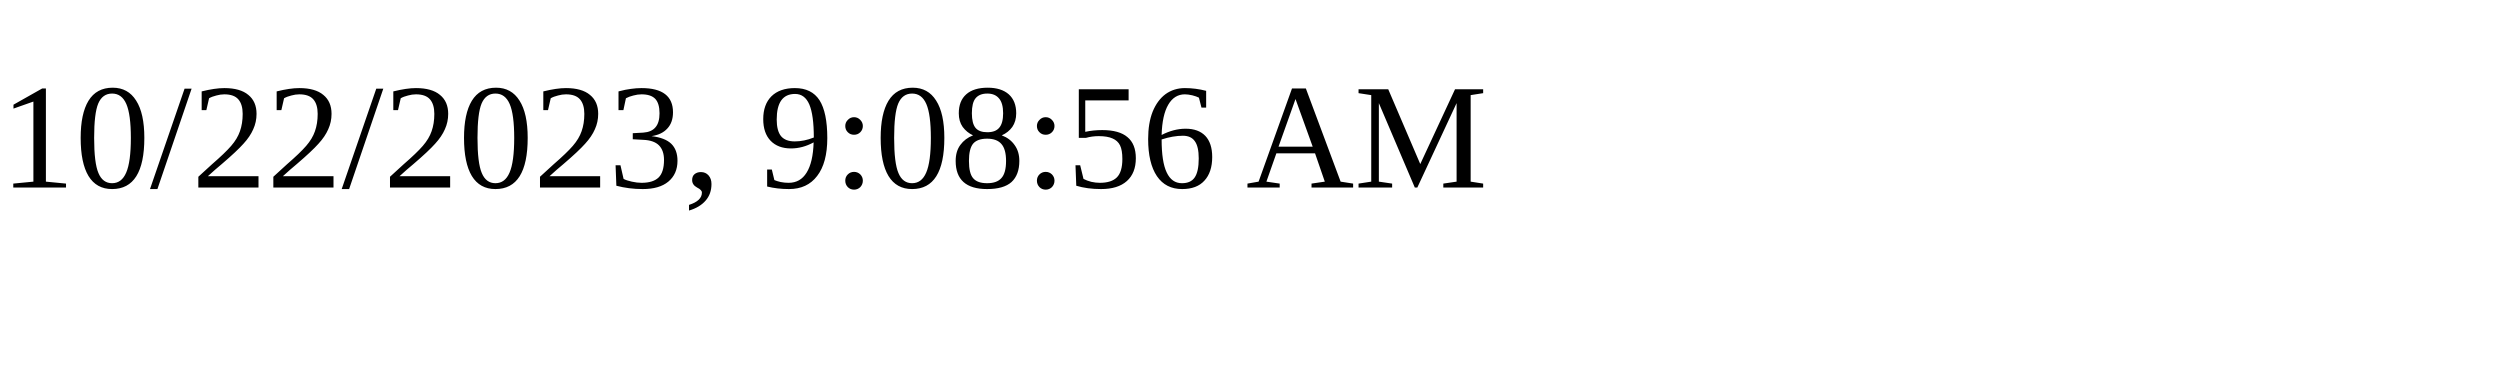
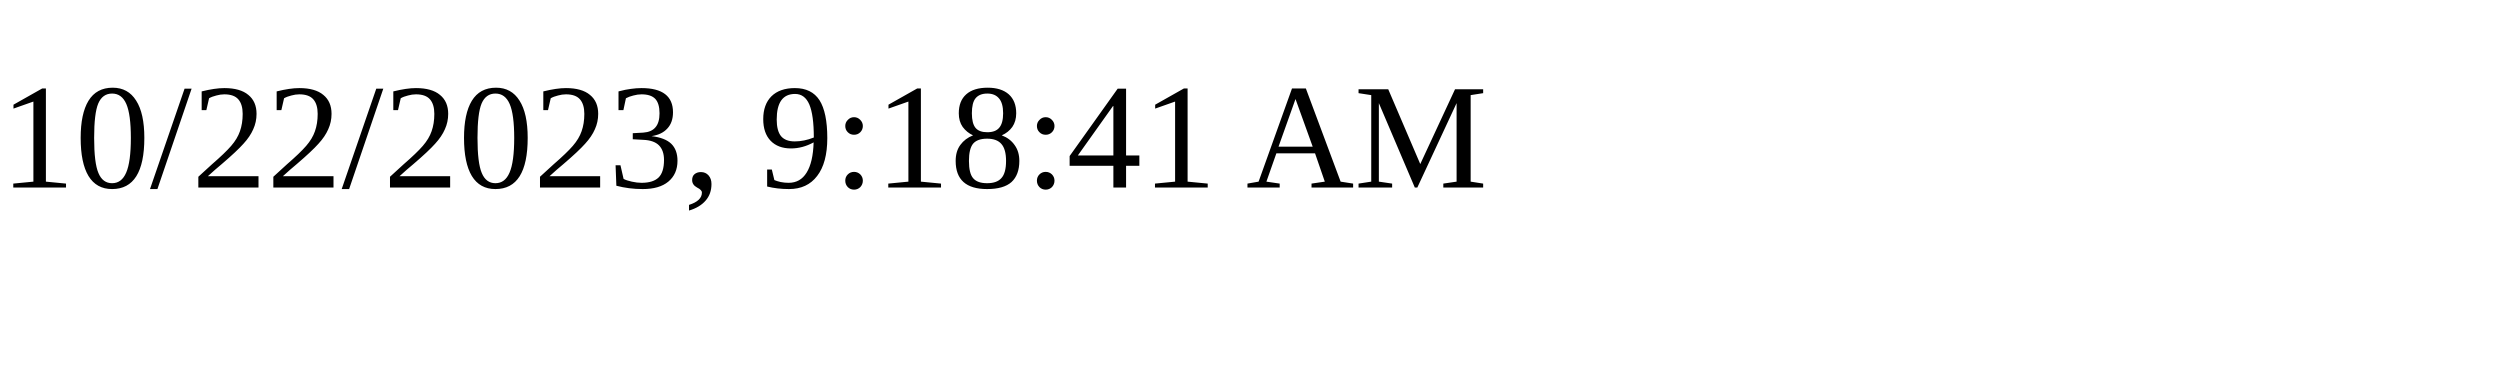
<svg xmlns="http://www.w3.org/2000/svg" height="30" width="200">
-   <text x="0" y="15">10/22/2023, 9:08:56 AM</text>
+   <text x="0" y="15">10/22/2023, 9:18:41 AM</text>
</svg>
